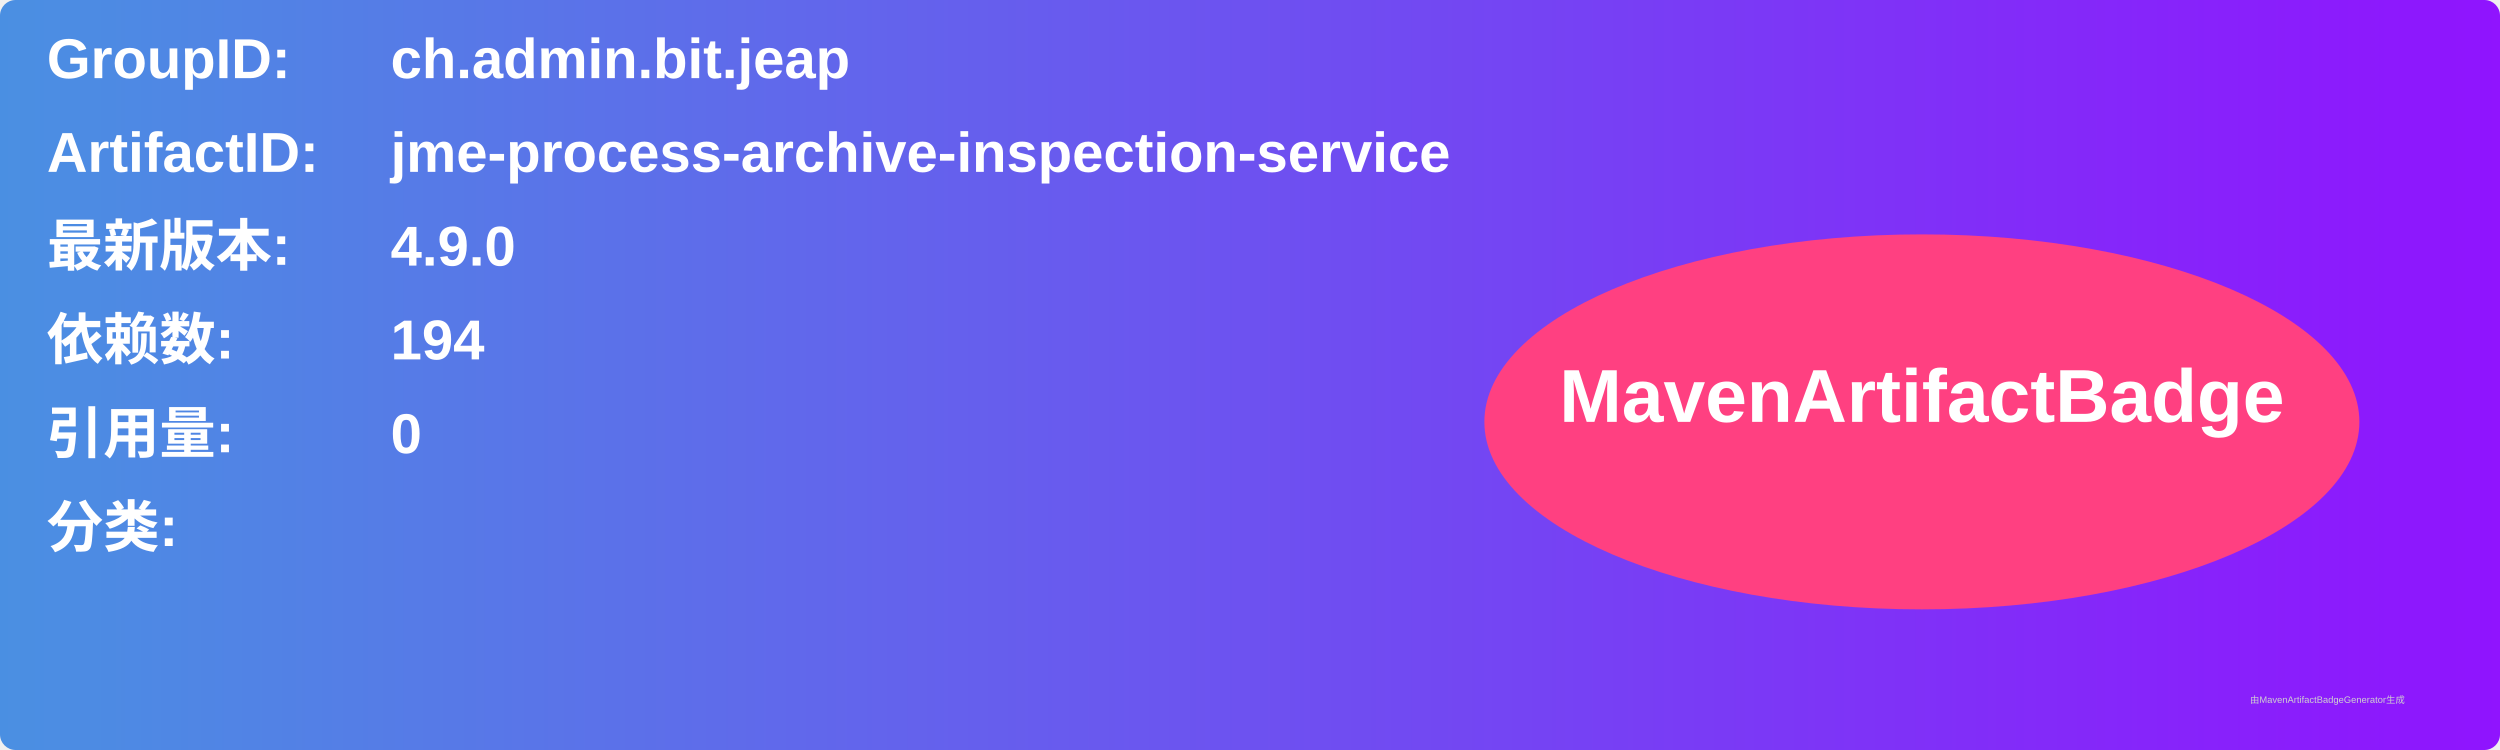
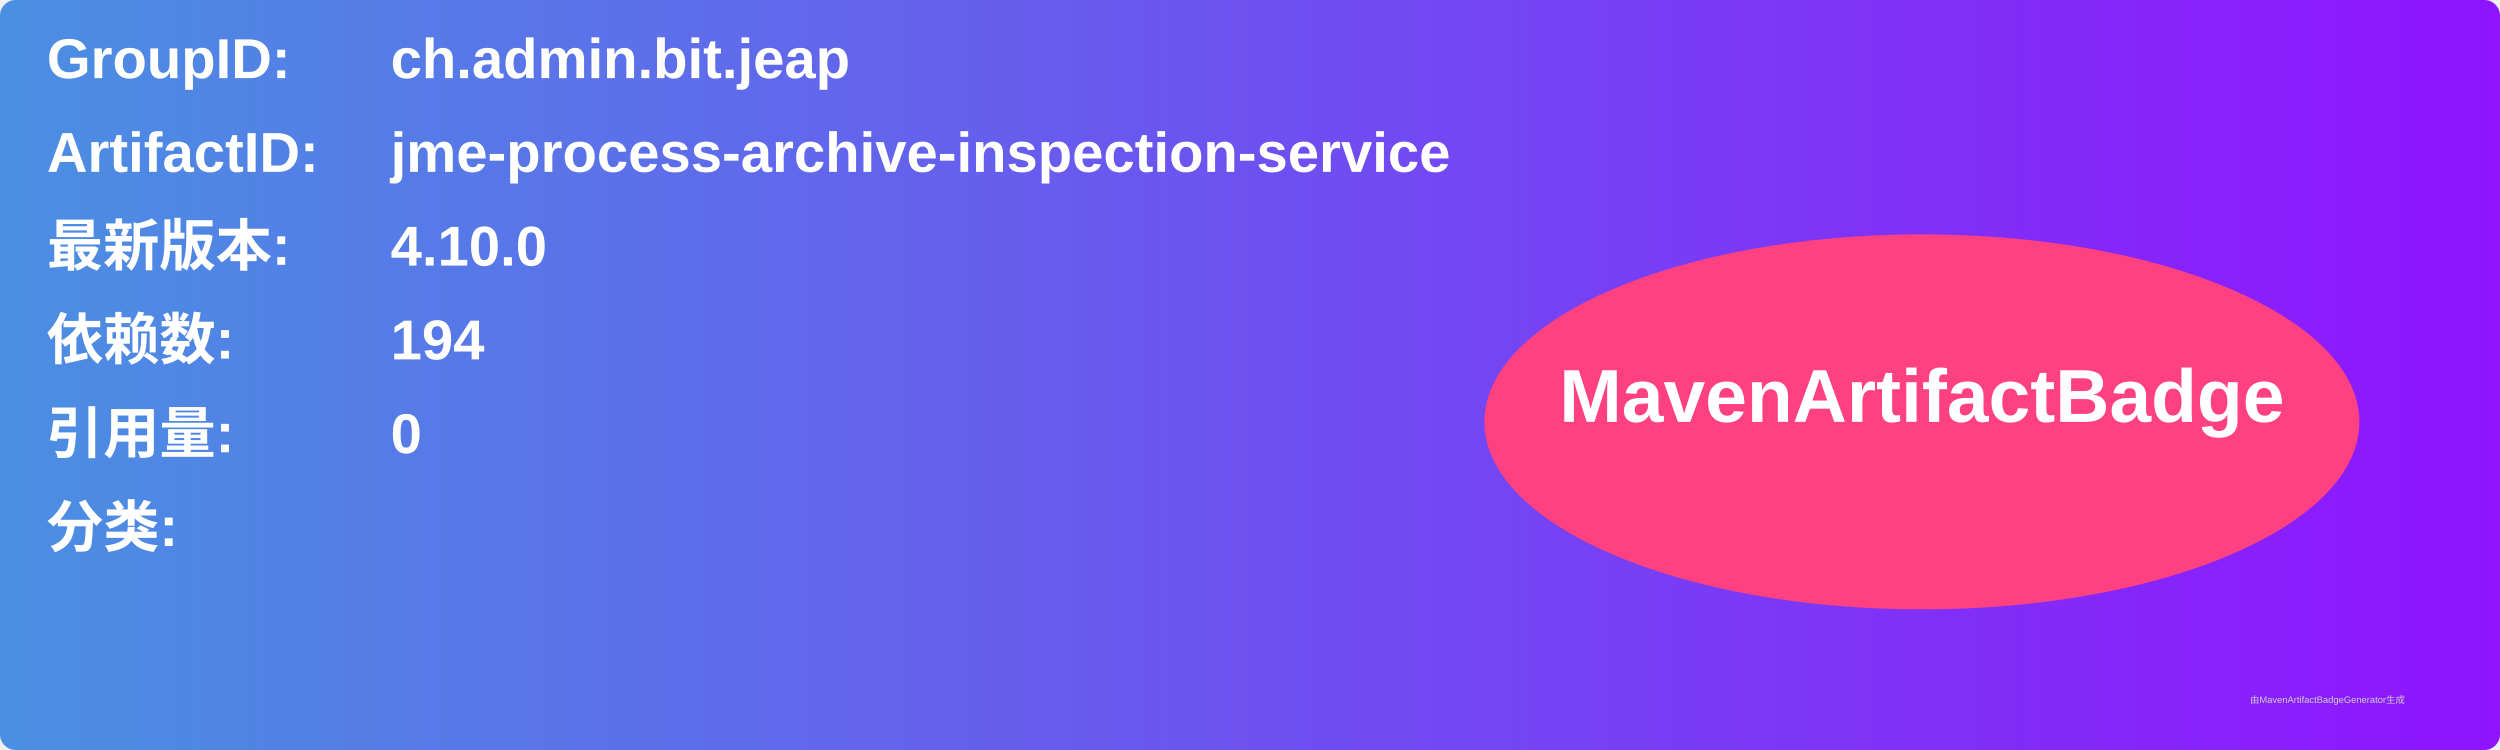
<svg xmlns="http://www.w3.org/2000/svg" width="800" height="240" viewBox="0 0 800 240">
  <linearGradient id="grad" x1="0%" y1="0%" x2="100%" y2="0%">
    <stop offset="0%" stop-color="#4a90e2" />
    <stop offset="100%" stop-color="#9013fe" />
  </linearGradient>
  <rect width="100%" height="100%" rx="5" ry="5" fill="url(#grad)" />
  <g transform="translate(15, 15)">
    <text x="0" y="10" font-family="Arial" font-size="18" fill="white" font-weight="bold" width="260">GroupID:</text>
    <text x="110" y="10" font-family="Arial" font-size="18" fill="white" font-weight="bold" width="460">ch.admin.bit.jeap</text>
    <text x="0" y="40" font-family="Arial" font-size="18" fill="white" font-weight="bold" width="260">ArtifactID:</text>
    <text x="110" y="40" font-family="Arial" font-size="18" fill="white" font-weight="bold" width="460">jme-process-archive-inspection-service</text>
    <text x="0" y="70" font-family="Arial" font-size="18" fill="white" font-weight="bold">最新版本:</text>
    <text x="110" y="70" font-family="Arial" font-size="18" fill="white" font-weight="bold">
-       <tspan font-weight="bold">4.9.0</tspan>
+       <tspan font-weight="bold">4.10.0</tspan>
    </text>
    <text x="0" y="100" font-family="Arial" font-size="18" fill="white" font-weight="bold">依赖数: </text>
    <text x="110" y="100" font-family="Arial" font-size="18" fill="white">
      <tspan font-weight="bold">194</tspan>
    </text>
    <text x="0" y="130" font-family="Arial" font-size="18" fill="white" font-weight="bold">引用量: </text>
    <text x="110" y="130" font-family="Arial" font-size="18" fill="white">
      <tspan font-weight="bold">0</tspan>
    </text>
    <text x="0" y="160" font-family="Arial" font-size="18" fill="white" font-weight="bold">分类:</text>
    <text x="10" y="190" font-family="Arial" font-size="10" fill="white">
      <tspan font-weight="bold" />
    </text>
    <ellipse cx="600" cy="120" rx="140" ry="60" fill="#ff4081" />
    <text x="600" y="120" text-anchor="middle" font-family="Arial" font-size="24" fill="white" font-weight="bold">MavenArtifactBadge</text>
  </g>
  <text x="720" y="225" font-family="Arial" font-size="3" fill="#d0d0d0">由MavenArtifactBadgeGenerator生成</text>
</svg>
